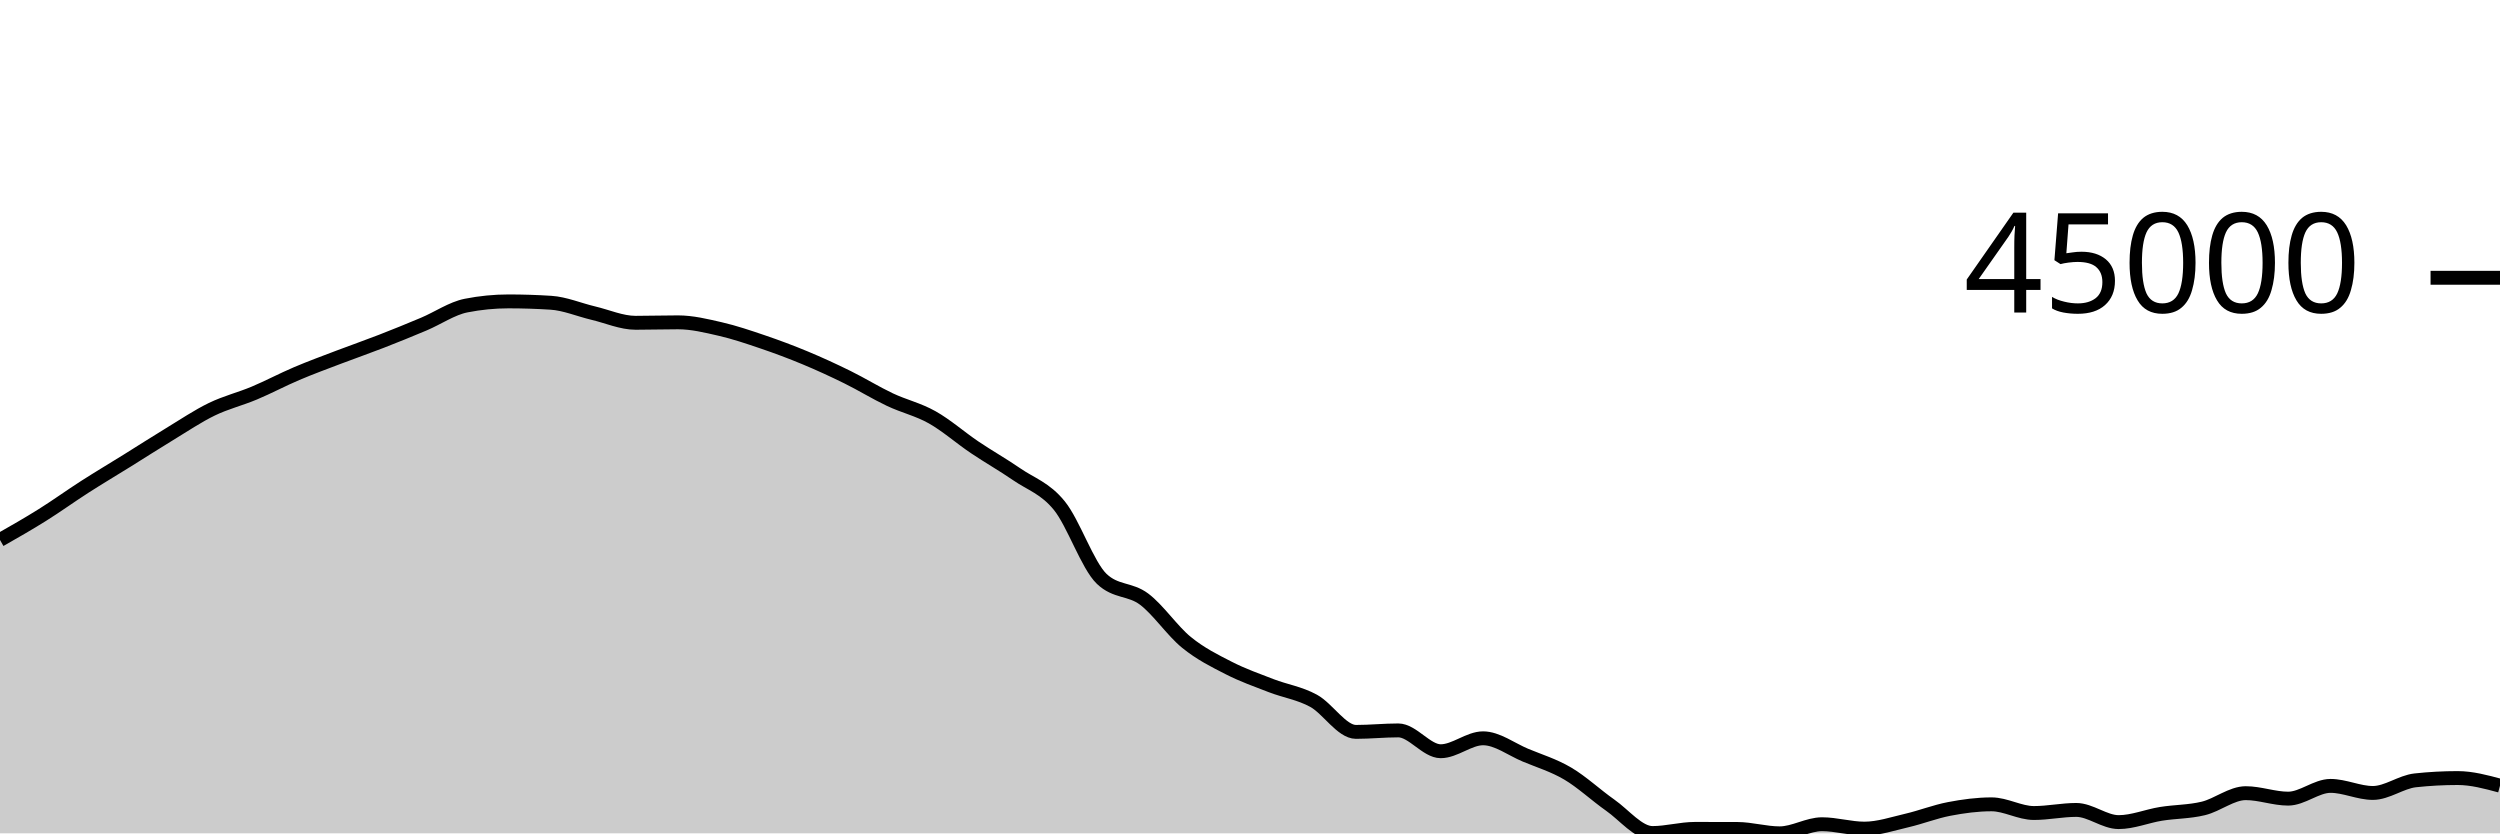
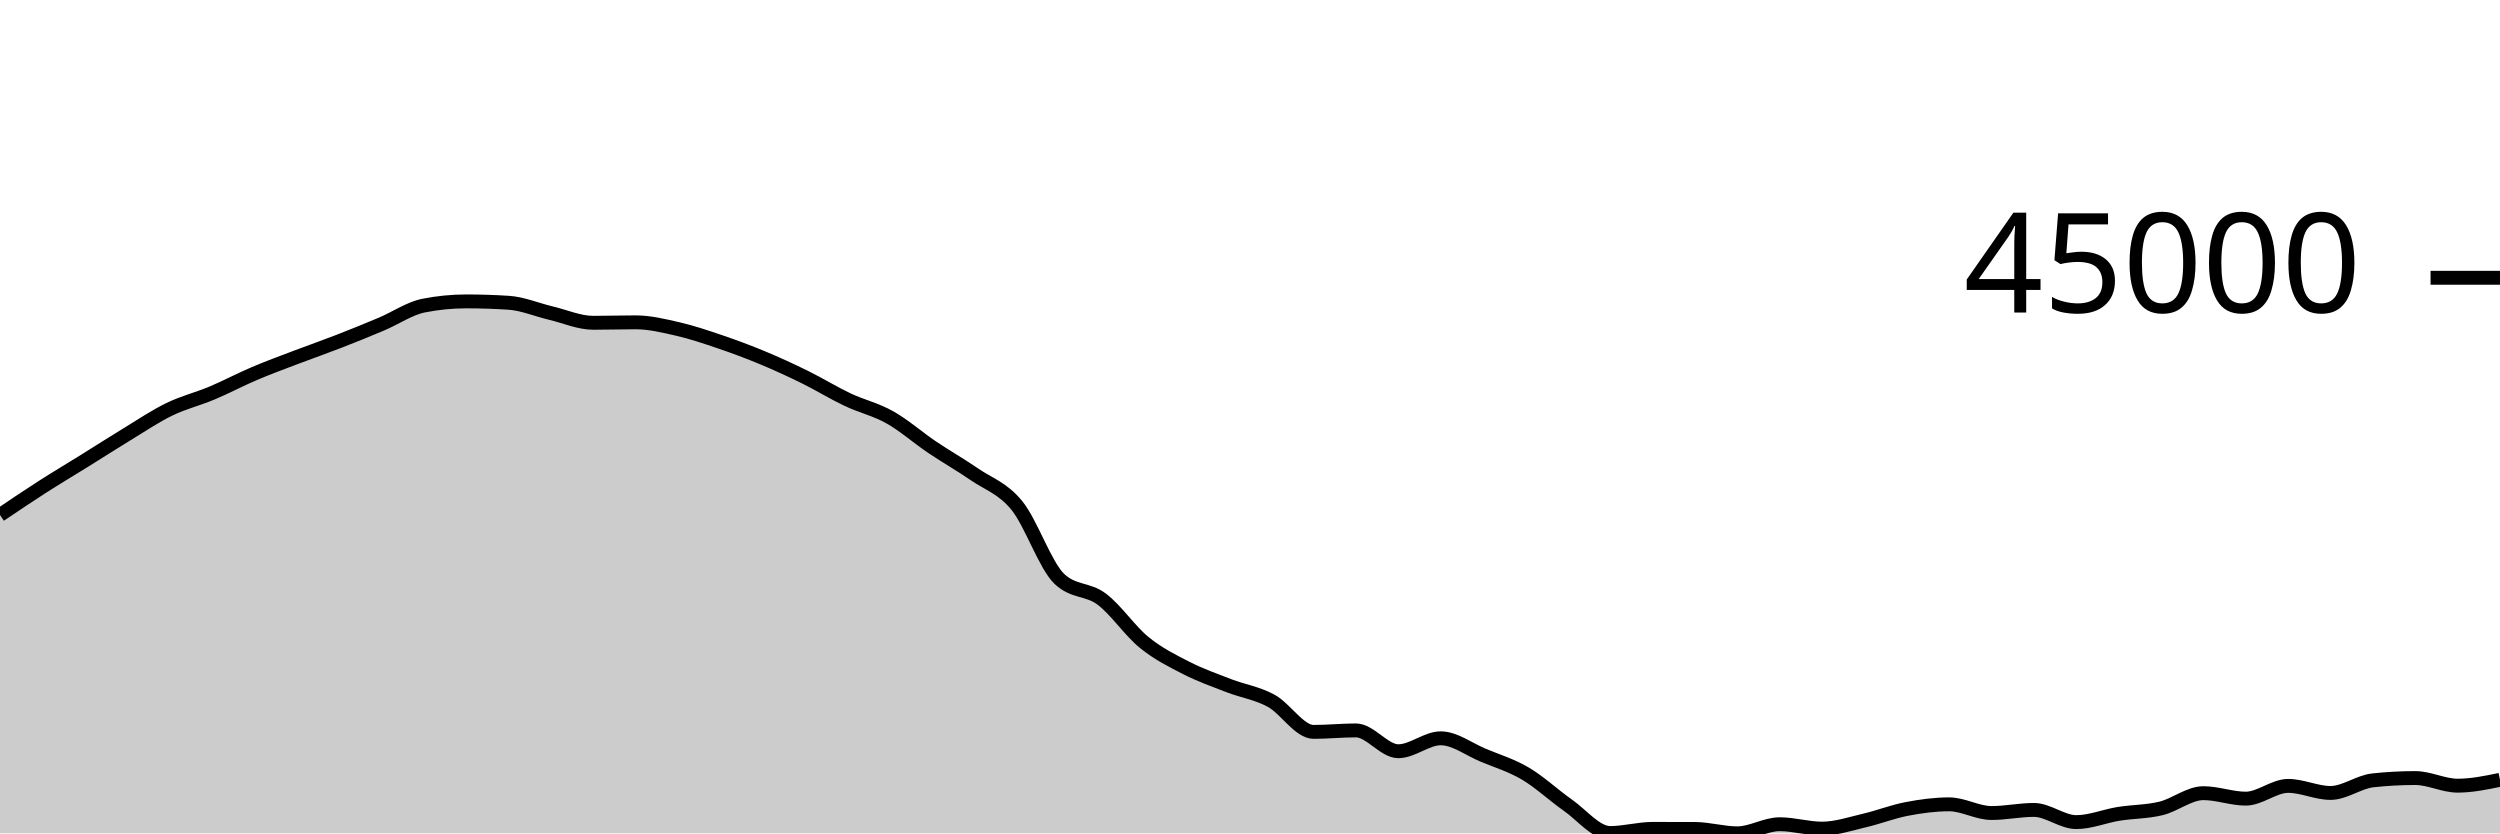
<svg xmlns="http://www.w3.org/2000/svg" viewBox="0 0 180 60">
  <g transform="translate(0,20)">
-     <path class="area" fill="rgba(0, 0, 0, 0.2)" d="M0,18.876C1.017,18.297,2.034,17.717,3.051,17.08C4.068,16.444,5.085,15.707,6.102,15.055C7.119,14.403,8.136,13.799,9.153,13.167C10.169,12.535,11.186,11.879,12.203,11.262C13.22,10.645,14.237,9.958,15.254,9.465C16.271,8.972,17.288,8.73,18.305,8.303C19.322,7.876,20.339,7.333,21.356,6.901C22.373,6.468,23.39,6.097,24.407,5.709C25.424,5.322,26.441,4.97,27.458,4.574C28.475,4.179,29.492,3.766,30.508,3.337C31.525,2.909,32.542,2.202,33.559,2.002C34.576,1.801,35.593,1.7,36.61,1.7C37.627,1.7,38.644,1.733,39.661,1.798C40.678,1.863,41.695,2.303,42.712,2.543C43.729,2.784,44.746,3.241,45.763,3.241C46.78,3.241,47.797,3.208,48.814,3.208C49.831,3.208,50.847,3.457,51.864,3.691C52.881,3.926,53.898,4.27,54.915,4.616C55.932,4.962,56.949,5.341,57.966,5.765C58.983,6.188,60,6.656,61.017,7.157C62.034,7.658,63.051,8.289,64.068,8.77C65.085,9.252,66.102,9.475,67.119,10.047C68.136,10.619,69.153,11.516,70.169,12.202C71.186,12.887,72.203,13.459,73.22,14.159C74.237,14.859,75.254,15.151,76.271,16.404C77.288,17.657,78.305,20.705,79.322,21.677C80.339,22.649,81.356,22.373,82.373,23.135C83.39,23.898,84.407,25.423,85.424,26.25C86.441,27.078,87.458,27.58,88.475,28.099C89.492,28.619,90.508,28.975,91.525,29.368C92.542,29.761,93.559,29.902,94.576,30.456C95.593,31.011,96.61,32.696,97.627,32.696C98.644,32.696,99.661,32.589,100.678,32.589C101.695,32.589,102.712,34.089,103.729,34.089C104.746,34.089,105.763,33.158,106.78,33.158C107.797,33.158,108.814,33.948,109.831,34.372C110.847,34.796,111.864,35.101,112.881,35.7C113.898,36.3,114.915,37.256,115.932,37.969C116.949,38.682,117.966,39.978,118.983,39.978C120,39.978,121.017,39.68,122.034,39.68C123.051,39.68,124.068,39.682,125.085,39.685C126.102,39.689,127.119,40,128.136,40C129.153,40,130.169,39.345,131.186,39.345C132.203,39.345,133.22,39.661,134.237,39.661C135.254,39.661,136.271,39.313,137.288,39.077C138.305,38.841,139.322,38.438,140.339,38.244C141.356,38.049,142.373,37.912,143.39,37.912C144.407,37.912,145.424,38.537,146.441,38.537C147.458,38.537,148.475,38.315,149.492,38.315C150.508,38.315,151.525,39.192,152.542,39.192C153.559,39.192,154.576,38.761,155.593,38.597C156.61,38.433,157.627,38.454,158.644,38.206C159.661,37.958,160.678,37.108,161.695,37.108C162.712,37.108,163.729,37.502,164.746,37.502C165.763,37.502,166.78,36.584,167.797,36.584C168.814,36.584,169.831,37.093,170.847,37.093C171.864,37.093,172.881,36.296,173.898,36.185C174.915,36.075,175.932,36.02,176.949,36.02C177.966,36.02,178.983,36.294,180,36.568L180,40C178.983,40,177.966,40,176.949,40C175.932,40,174.915,40,173.898,40C172.881,40,171.864,40,170.847,40C169.831,40,168.814,40,167.797,40C166.78,40,165.763,40,164.746,40C163.729,40,162.712,40,161.695,40C160.678,40,159.661,40,158.644,40C157.627,40,156.61,40,155.593,40C154.576,40,153.559,40,152.542,40C151.525,40,150.508,40,149.492,40C148.475,40,147.458,40,146.441,40C145.424,40,144.407,40,143.39,40C142.373,40,141.356,40,140.339,40C139.322,40,138.305,40,137.288,40C136.271,40,135.254,40,134.237,40C133.22,40,132.203,40,131.186,40C130.169,40,129.153,40,128.136,40C127.119,40,126.102,40,125.085,40C124.068,40,123.051,40,122.034,40C121.017,40,120,40,118.983,40C117.966,40,116.949,40,115.932,40C114.915,40,113.898,40,112.881,40C111.864,40,110.847,40,109.831,40C108.814,40,107.797,40,106.78,40C105.763,40,104.746,40,103.729,40C102.712,40,101.695,40,100.678,40C99.661,40,98.644,40,97.627,40C96.61,40,95.593,40,94.576,40C93.559,40,92.542,40,91.525,40C90.508,40,89.492,40,88.475,40C87.458,40,86.441,40,85.424,40C84.407,40,83.39,40,82.373,40C81.356,40,80.339,40,79.322,40C78.305,40,77.288,40,76.271,40C75.254,40,74.237,40,73.22,40C72.203,40,71.186,40,70.169,40C69.153,40,68.136,40,67.119,40C66.102,40,65.085,40,64.068,40C63.051,40,62.034,40,61.017,40C60,40,58.983,40,57.966,40C56.949,40,55.932,40,54.915,40C53.898,40,52.881,40,51.864,40C50.847,40,49.831,40,48.814,40C47.797,40,46.78,40,45.763,40C44.746,40,43.729,40,42.712,40C41.695,40,40.678,40,39.661,40C38.644,40,37.627,40,36.61,40C35.593,40,34.576,40,33.559,40C32.542,40,31.525,40,30.508,40C29.492,40,28.475,40,27.458,40C26.441,40,25.424,40,24.407,40C23.39,40,22.373,40,21.356,40C20.339,40,19.322,40,18.305,40C17.288,40,16.271,40,15.254,40C14.237,40,13.22,40,12.203,40C11.186,40,10.169,40,9.153,40C8.136,40,7.119,40,6.102,40C5.085,40,4.068,40,3.051,40C2.034,40,1.017,40,0,40Z" />
-     <path class="line" stroke="black" fill="none" d="M0,18.876C1.017,18.297,2.034,17.717,3.051,17.08C4.068,16.444,5.085,15.707,6.102,15.055C7.119,14.403,8.136,13.799,9.153,13.167C10.169,12.535,11.186,11.879,12.203,11.262C13.22,10.645,14.237,9.958,15.254,9.465C16.271,8.972,17.288,8.73,18.305,8.303C19.322,7.876,20.339,7.333,21.356,6.901C22.373,6.468,23.39,6.097,24.407,5.709C25.424,5.322,26.441,4.97,27.458,4.574C28.475,4.179,29.492,3.766,30.508,3.337C31.525,2.909,32.542,2.202,33.559,2.002C34.576,1.801,35.593,1.7,36.61,1.7C37.627,1.7,38.644,1.733,39.661,1.798C40.678,1.863,41.695,2.303,42.712,2.543C43.729,2.784,44.746,3.241,45.763,3.241C46.78,3.241,47.797,3.208,48.814,3.208C49.831,3.208,50.847,3.457,51.864,3.691C52.881,3.926,53.898,4.27,54.915,4.616C55.932,4.962,56.949,5.341,57.966,5.765C58.983,6.188,60,6.656,61.017,7.157C62.034,7.658,63.051,8.289,64.068,8.77C65.085,9.252,66.102,9.475,67.119,10.047C68.136,10.619,69.153,11.516,70.169,12.202C71.186,12.887,72.203,13.459,73.22,14.159C74.237,14.859,75.254,15.151,76.271,16.404C77.288,17.657,78.305,20.705,79.322,21.677C80.339,22.649,81.356,22.373,82.373,23.135C83.39,23.898,84.407,25.423,85.424,26.25C86.441,27.078,87.458,27.58,88.475,28.099C89.492,28.619,90.508,28.975,91.525,29.368C92.542,29.761,93.559,29.902,94.576,30.456C95.593,31.011,96.61,32.696,97.627,32.696C98.644,32.696,99.661,32.589,100.678,32.589C101.695,32.589,102.712,34.089,103.729,34.089C104.746,34.089,105.763,33.158,106.78,33.158C107.797,33.158,108.814,33.948,109.831,34.372C110.847,34.796,111.864,35.101,112.881,35.7C113.898,36.3,114.915,37.256,115.932,37.969C116.949,38.682,117.966,39.978,118.983,39.978C120,39.978,121.017,39.68,122.034,39.68C123.051,39.68,124.068,39.682,125.085,39.685C126.102,39.689,127.119,40,128.136,40C129.153,40,130.169,39.345,131.186,39.345C132.203,39.345,133.22,39.661,134.237,39.661C135.254,39.661,136.271,39.313,137.288,39.077C138.305,38.841,139.322,38.438,140.339,38.244C141.356,38.049,142.373,37.912,143.39,37.912C144.407,37.912,145.424,38.537,146.441,38.537C147.458,38.537,148.475,38.315,149.492,38.315C150.508,38.315,151.525,39.192,152.542,39.192C153.559,39.192,154.576,38.761,155.593,38.597C156.61,38.433,157.627,38.454,158.644,38.206C159.661,37.958,160.678,37.108,161.695,37.108C162.712,37.108,163.729,37.502,164.746,37.502C165.763,37.502,166.78,36.584,167.797,36.584C168.814,36.584,169.831,37.093,170.847,37.093C171.864,37.093,172.881,36.296,173.898,36.185C174.915,36.075,175.932,36.02,176.949,36.02C177.966,36.02,178.983,36.294,180,36.568" />
+     <path class="area" fill="rgba(0, 0, 0, 0.2)" d="M0,17.08C1.017,16.393,2.034,15.707,3.051,15.055C4.068,14.403,5.085,13.799,6.102,13.167C7.119,12.535,8.136,11.879,9.153,11.262C10.169,10.644,11.186,9.958,12.203,9.465C13.22,8.972,14.237,8.73,15.254,8.303C16.271,7.876,17.288,7.333,18.305,6.901C19.322,6.468,20.339,6.097,21.356,5.709C22.373,5.322,23.39,4.97,24.407,4.574C25.424,4.179,26.441,3.766,27.458,3.337C28.475,2.909,29.492,2.202,30.508,2.002C31.525,1.801,32.542,1.7,33.559,1.7C34.576,1.7,35.593,1.733,36.61,1.798C37.627,1.863,38.644,2.302,39.661,2.543C40.678,2.783,41.695,3.241,42.712,3.241C43.729,3.241,44.746,3.208,45.763,3.208C46.78,3.208,47.797,3.457,48.814,3.691C49.831,3.926,50.847,4.27,51.864,4.616C52.881,4.962,53.898,5.341,54.915,5.765C55.932,6.188,56.949,6.656,57.966,7.157C58.983,7.658,60,8.289,61.017,8.77C62.034,9.252,63.051,9.475,64.068,10.047C65.085,10.619,66.102,11.516,67.119,12.202C68.136,12.887,69.153,13.459,70.169,14.159C71.186,14.859,72.203,15.151,73.22,16.404C74.237,17.657,75.254,20.705,76.271,21.677C77.288,22.649,78.305,22.373,79.322,23.135C80.339,23.898,81.356,25.423,82.373,26.25C83.39,27.078,84.407,27.58,85.424,28.099C86.441,28.619,87.458,28.975,88.475,29.368C89.492,29.761,90.508,29.902,91.525,30.456C92.542,31.011,93.559,32.696,94.576,32.696C95.593,32.696,96.61,32.589,97.627,32.589C98.644,32.589,99.661,34.089,100.678,34.089C101.695,34.089,102.712,33.158,103.729,33.158C104.746,33.158,105.763,33.948,106.78,34.372C107.797,34.796,108.814,35.101,109.831,35.7C110.847,36.3,111.864,37.256,112.881,37.969C113.898,38.682,114.915,39.978,115.932,39.978C116.949,39.978,117.966,39.68,118.983,39.68C120,39.68,121.017,39.682,122.034,39.685C123.051,39.689,124.068,40,125.085,40C126.102,40,127.119,39.345,128.136,39.345C129.153,39.345,130.169,39.661,131.186,39.661C132.203,39.661,133.22,39.313,134.237,39.077C135.254,38.841,136.271,38.438,137.288,38.244C138.305,38.049,139.322,37.912,140.339,37.912C141.356,37.912,142.373,38.537,143.39,38.537C144.407,38.537,145.424,38.315,146.441,38.315C147.458,38.315,148.475,39.192,149.492,39.192C150.508,39.192,151.525,38.761,152.542,38.597C153.559,38.433,154.576,38.454,155.593,38.206C156.61,37.958,157.627,37.108,158.644,37.108C159.661,37.108,160.678,37.502,161.695,37.502C162.712,37.502,163.729,36.584,164.746,36.584C165.763,36.584,166.78,37.092,167.797,37.092C168.814,37.092,169.831,36.296,170.847,36.185C171.864,36.075,172.881,36.02,173.898,36.02C174.915,36.02,175.932,36.568,176.949,36.568C177.966,36.568,178.983,36.357,180,36.147L180,40C178.983,40,177.966,40,176.949,40C175.932,40,174.915,40,173.898,40C172.881,40,171.864,40,170.847,40C169.831,40,168.814,40,167.797,40C166.78,40,165.763,40,164.746,40C163.729,40,162.712,40,161.695,40C160.678,40,159.661,40,158.644,40C157.627,40,156.61,40,155.593,40C154.576,40,153.559,40,152.542,40C151.525,40,150.508,40,149.492,40C148.475,40,147.458,40,146.441,40C145.424,40,144.407,40,143.39,40C142.373,40,141.356,40,140.339,40C139.322,40,138.305,40,137.288,40C136.271,40,135.254,40,134.237,40C133.22,40,132.203,40,131.186,40C130.169,40,129.153,40,128.136,40C127.119,40,126.102,40,125.085,40C124.068,40,123.051,40,122.034,40C121.017,40,120,40,118.983,40C117.966,40,116.949,40,115.932,40C114.915,40,113.898,40,112.881,40C111.864,40,110.847,40,109.831,40C108.814,40,107.797,40,106.78,40C105.763,40,104.746,40,103.729,40C102.712,40,101.695,40,100.678,40C99.661,40,98.644,40,97.627,40C96.61,40,95.593,40,94.576,40C93.559,40,92.542,40,91.525,40C90.508,40,89.492,40,88.475,40C87.458,40,86.441,40,85.424,40C84.407,40,83.39,40,82.373,40C81.356,40,80.339,40,79.322,40C78.305,40,77.288,40,76.271,40C75.254,40,74.237,40,73.22,40C72.203,40,71.186,40,70.169,40C69.153,40,68.136,40,67.119,40C66.102,40,65.085,40,64.068,40C63.051,40,62.034,40,61.017,40C60,40,58.983,40,57.966,40C56.949,40,55.932,40,54.915,40C53.898,40,52.881,40,51.864,40C50.847,40,49.831,40,48.814,40C47.797,40,46.78,40,45.763,40C44.746,40,43.729,40,42.712,40C41.695,40,40.678,40,39.661,40C38.644,40,37.627,40,36.61,40C35.593,40,34.576,40,33.559,40C32.542,40,31.525,40,30.508,40C29.492,40,28.475,40,27.458,40C26.441,40,25.424,40,24.407,40C23.39,40,22.373,40,21.356,40C20.339,40,19.322,40,18.305,40C17.288,40,16.271,40,15.254,40C14.237,40,13.22,40,12.203,40C11.186,40,10.169,40,9.153,40C8.136,40,7.119,40,6.102,40C5.085,40,4.068,40,3.051,40C2.034,40,1.017,40,0,40Z" />
+     <path class="line" stroke="black" fill="none" d="M0,17.08C1.017,16.393,2.034,15.707,3.051,15.055C4.068,14.403,5.085,13.799,6.102,13.167C7.119,12.535,8.136,11.879,9.153,11.262C10.169,10.644,11.186,9.958,12.203,9.465C13.22,8.972,14.237,8.73,15.254,8.303C16.271,7.876,17.288,7.333,18.305,6.901C19.322,6.468,20.339,6.097,21.356,5.709C22.373,5.322,23.39,4.97,24.407,4.574C25.424,4.179,26.441,3.766,27.458,3.337C28.475,2.909,29.492,2.202,30.508,2.002C31.525,1.801,32.542,1.7,33.559,1.7C34.576,1.7,35.593,1.733,36.61,1.798C37.627,1.863,38.644,2.302,39.661,2.543C40.678,2.783,41.695,3.241,42.712,3.241C43.729,3.241,44.746,3.208,45.763,3.208C46.78,3.208,47.797,3.457,48.814,3.691C49.831,3.926,50.847,4.27,51.864,4.616C52.881,4.962,53.898,5.341,54.915,5.765C55.932,6.188,56.949,6.656,57.966,7.157C58.983,7.658,60,8.289,61.017,8.77C62.034,9.252,63.051,9.475,64.068,10.047C65.085,10.619,66.102,11.516,67.119,12.202C68.136,12.887,69.153,13.459,70.169,14.159C71.186,14.859,72.203,15.151,73.22,16.404C74.237,17.657,75.254,20.705,76.271,21.677C77.288,22.649,78.305,22.373,79.322,23.135C80.339,23.898,81.356,25.423,82.373,26.25C83.39,27.078,84.407,27.58,85.424,28.099C86.441,28.619,87.458,28.975,88.475,29.368C89.492,29.761,90.508,29.902,91.525,30.456C92.542,31.011,93.559,32.696,94.576,32.696C95.593,32.696,96.61,32.589,97.627,32.589C98.644,32.589,99.661,34.089,100.678,34.089C101.695,34.089,102.712,33.158,103.729,33.158C104.746,33.158,105.763,33.948,106.78,34.372C107.797,34.796,108.814,35.101,109.831,35.7C110.847,36.3,111.864,37.256,112.881,37.969C113.898,38.682,114.915,39.978,115.932,39.978C116.949,39.978,117.966,39.68,118.983,39.68C120,39.68,121.017,39.682,122.034,39.685C123.051,39.689,124.068,40,125.085,40C126.102,40,127.119,39.345,128.136,39.345C129.153,39.345,130.169,39.661,131.186,39.661C132.203,39.661,133.22,39.313,134.237,39.077C135.254,38.841,136.271,38.438,137.288,38.244C138.305,38.049,139.322,37.912,140.339,37.912C141.356,37.912,142.373,38.537,143.39,38.537C144.407,38.537,145.424,38.315,146.441,38.315C147.458,38.315,148.475,39.192,149.492,39.192C150.508,39.192,151.525,38.761,152.542,38.597C153.559,38.433,154.576,38.454,155.593,38.206C156.61,37.958,157.627,37.108,158.644,37.108C159.661,37.108,160.678,37.502,161.695,37.502C162.712,37.502,163.729,36.584,164.746,36.584C165.763,36.584,166.78,37.092,167.797,37.092C168.814,37.092,169.831,36.296,170.847,36.185C171.864,36.075,172.881,36.02,173.898,36.02C174.915,36.02,175.932,36.568,176.949,36.568C177.966,36.568,178.983,36.357,180,36.147" />
    <path class="axis-ceiling" stroke-width="1" stroke="black" fill="none" d="M175,0L180,0" />
    <text class="axis-ceiling-label" font-family="sans-serif" text-anchor="end" font-size="10px" x="170" y="2.5">45000</text>
  </g>
</svg>
